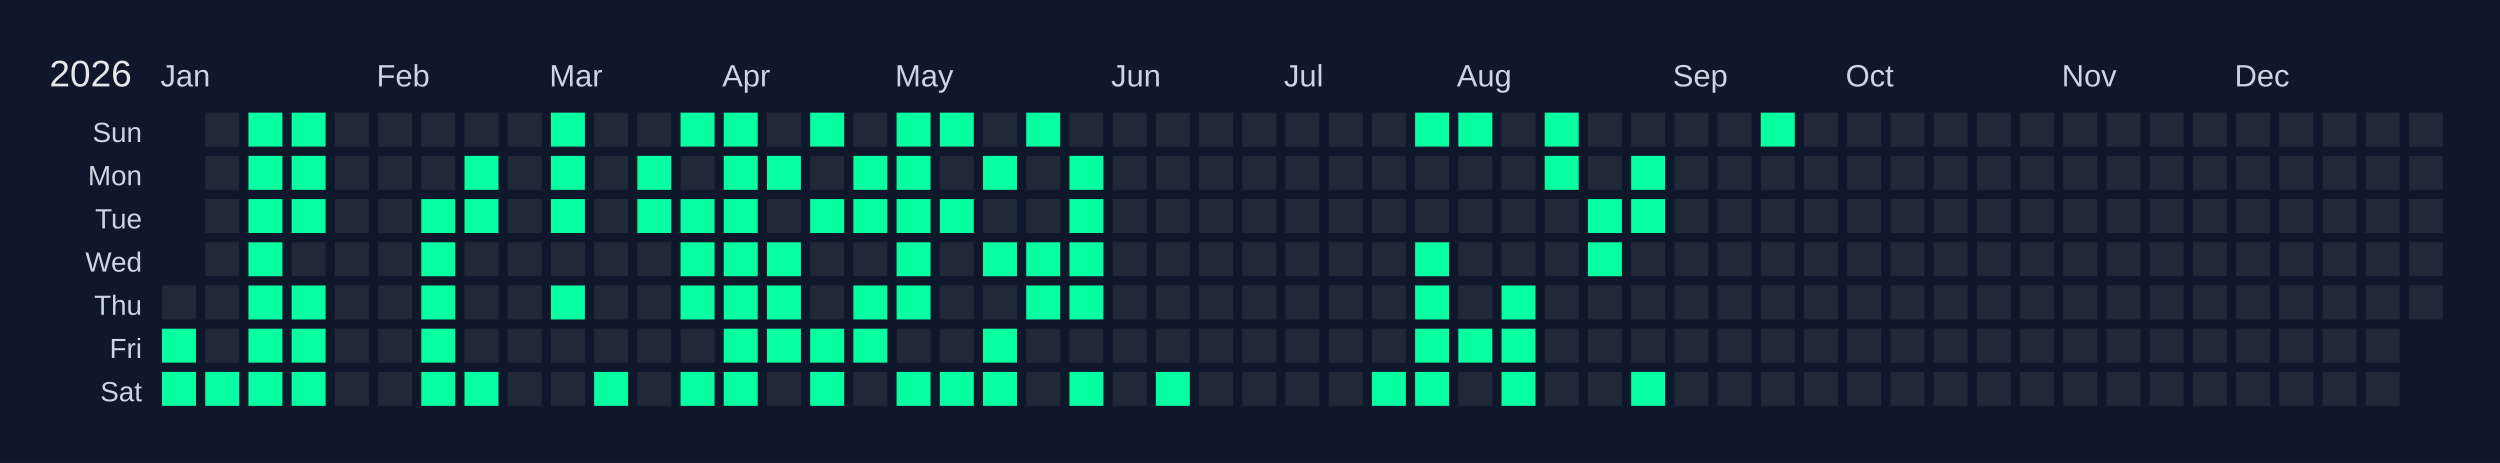
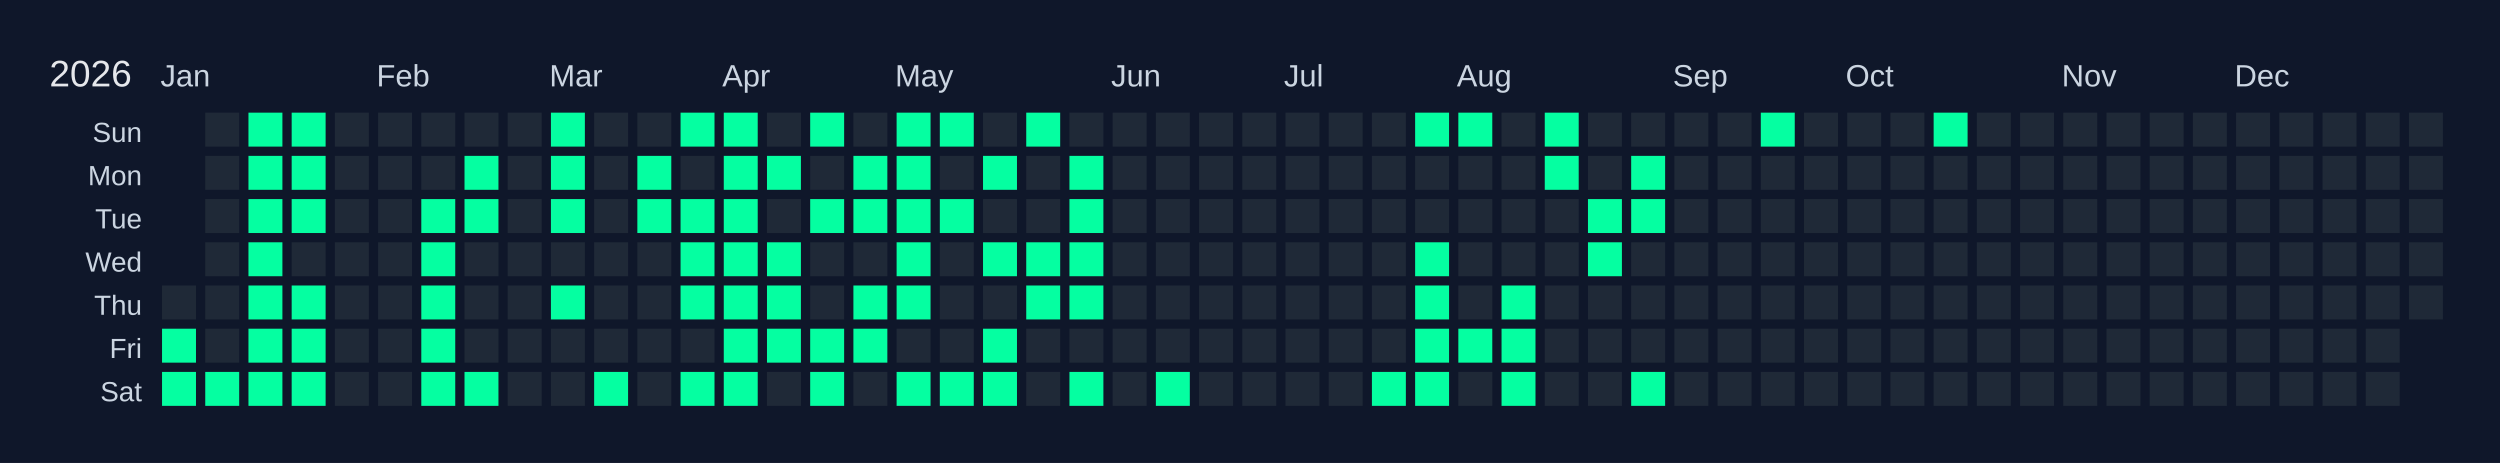
<svg xmlns="http://www.w3.org/2000/svg" width="810" height="150" viewBox="0 0 810 150">
  <rect width="810" height="150" fill="#0f172a" />
  <text x="16" y="28" font-size="12" fill="#e5e7eb" font-family="Arial, sans-serif">2026</text>
  <text x="52" y="28" font-size="10" fill="#cbd5e1" font-family="Arial, sans-serif">Jan</text>
  <text x="122" y="28" font-size="10" fill="#cbd5e1" font-family="Arial, sans-serif">Feb</text>
  <text x="178" y="28" font-size="10" fill="#cbd5e1" font-family="Arial, sans-serif">Mar</text>
  <text x="234" y="28" font-size="10" fill="#cbd5e1" font-family="Arial, sans-serif">Apr</text>
  <text x="290" y="28" font-size="10" fill="#cbd5e1" font-family="Arial, sans-serif">May</text>
  <text x="360" y="28" font-size="10" fill="#cbd5e1" font-family="Arial, sans-serif">Jun</text>
  <text x="416" y="28" font-size="10" fill="#cbd5e1" font-family="Arial, sans-serif">Jul</text>
  <text x="472" y="28" font-size="10" fill="#cbd5e1" font-family="Arial, sans-serif">Aug</text>
  <text x="542" y="28" font-size="10" fill="#cbd5e1" font-family="Arial, sans-serif">Sep</text>
  <text x="598" y="28" font-size="10" fill="#cbd5e1" font-family="Arial, sans-serif">Oct</text>
  <text x="668" y="28" font-size="10" fill="#cbd5e1" font-family="Arial, sans-serif">Nov</text>
  <text x="724" y="28" font-size="10" fill="#cbd5e1" font-family="Arial, sans-serif">Dec</text>
  <text x="46" y="46" font-size="9" fill="#cbd5e1" font-family="Arial, sans-serif" text-anchor="end">Sun</text>
  <text x="46" y="60" font-size="9" fill="#cbd5e1" font-family="Arial, sans-serif" text-anchor="end">Mon</text>
  <text x="46" y="74" font-size="9" fill="#cbd5e1" font-family="Arial, sans-serif" text-anchor="end">Tue</text>
  <text x="46" y="88" font-size="9" fill="#cbd5e1" font-family="Arial, sans-serif" text-anchor="end">Wed</text>
  <text x="46" y="102" font-size="9" fill="#cbd5e1" font-family="Arial, sans-serif" text-anchor="end">Thu</text>
  <text x="46" y="116" font-size="9" fill="#cbd5e1" font-family="Arial, sans-serif" text-anchor="end">Fri</text>
  <text x="46" y="130" font-size="9" fill="#cbd5e1" font-family="Arial, sans-serif" text-anchor="end">Sat</text>
  <g transform="translate(52,36)">
    <rect x="0" y="0" width="12" height="12" fill="#0f172a" stroke="#0f172a" stroke-width="1" />
    <rect x="0" y="14" width="12" height="12" fill="#0f172a" stroke="#0f172a" stroke-width="1" />
    <rect x="0" y="28" width="12" height="12" fill="#0f172a" stroke="#0f172a" stroke-width="1" />
    <rect x="0" y="42" width="12" height="12" fill="#0f172a" stroke="#0f172a" stroke-width="1" />
    <rect x="0" y="56" width="12" height="12" fill="#1f2937" stroke="#0f172a" stroke-width="1" data-date="2026-01-01" />
    <rect x="0" y="70" width="12" height="12" fill="#05ffa1" stroke="#0f172a" stroke-width="1" data-date="2026-01-02" />
    <rect x="0" y="84" width="12" height="12" fill="#05ffa1" stroke="#0f172a" stroke-width="1" data-date="2026-01-03" />
    <rect x="14" y="0" width="12" height="12" fill="#1f2937" stroke="#0f172a" stroke-width="1" data-date="2026-01-04" />
    <rect x="14" y="14" width="12" height="12" fill="#1f2937" stroke="#0f172a" stroke-width="1" data-date="2026-01-05" />
    <rect x="14" y="28" width="12" height="12" fill="#1f2937" stroke="#0f172a" stroke-width="1" data-date="2026-01-06" />
    <rect x="14" y="42" width="12" height="12" fill="#1f2937" stroke="#0f172a" stroke-width="1" data-date="2026-01-07" />
    <rect x="14" y="56" width="12" height="12" fill="#1f2937" stroke="#0f172a" stroke-width="1" data-date="2026-01-08" />
    <rect x="14" y="70" width="12" height="12" fill="#1f2937" stroke="#0f172a" stroke-width="1" data-date="2026-01-09" />
    <rect x="14" y="84" width="12" height="12" fill="#05ffa1" stroke="#0f172a" stroke-width="1" data-date="2026-01-10" />
    <rect x="28" y="0" width="12" height="12" fill="#05ffa1" stroke="#0f172a" stroke-width="1" data-date="2026-01-11" />
    <rect x="28" y="14" width="12" height="12" fill="#05ffa1" stroke="#0f172a" stroke-width="1" data-date="2026-01-12" />
    <rect x="28" y="28" width="12" height="12" fill="#05ffa1" stroke="#0f172a" stroke-width="1" data-date="2026-01-13" />
    <rect x="28" y="42" width="12" height="12" fill="#05ffa1" stroke="#0f172a" stroke-width="1" data-date="2026-01-14" />
    <rect x="28" y="56" width="12" height="12" fill="#05ffa1" stroke="#0f172a" stroke-width="1" data-date="2026-01-15" />
    <rect x="28" y="70" width="12" height="12" fill="#05ffa1" stroke="#0f172a" stroke-width="1" data-date="2026-01-16" />
    <rect x="28" y="84" width="12" height="12" fill="#05ffa1" stroke="#0f172a" stroke-width="1" data-date="2026-01-17" />
    <rect x="42" y="0" width="12" height="12" fill="#05ffa1" stroke="#0f172a" stroke-width="1" data-date="2026-01-18" />
    <rect x="42" y="14" width="12" height="12" fill="#05ffa1" stroke="#0f172a" stroke-width="1" data-date="2026-01-19" />
    <rect x="42" y="28" width="12" height="12" fill="#05ffa1" stroke="#0f172a" stroke-width="1" data-date="2026-01-20" />
    <rect x="42" y="42" width="12" height="12" fill="#1f2937" stroke="#0f172a" stroke-width="1" data-date="2026-01-21" />
    <rect x="42" y="56" width="12" height="12" fill="#05ffa1" stroke="#0f172a" stroke-width="1" data-date="2026-01-22" />
    <rect x="42" y="70" width="12" height="12" fill="#05ffa1" stroke="#0f172a" stroke-width="1" data-date="2026-01-23" />
    <rect x="42" y="84" width="12" height="12" fill="#05ffa1" stroke="#0f172a" stroke-width="1" data-date="2026-01-24" />
    <rect x="56" y="0" width="12" height="12" fill="#1f2937" stroke="#0f172a" stroke-width="1" data-date="2026-01-25" />
    <rect x="56" y="14" width="12" height="12" fill="#1f2937" stroke="#0f172a" stroke-width="1" data-date="2026-01-26" />
    <rect x="56" y="28" width="12" height="12" fill="#1f2937" stroke="#0f172a" stroke-width="1" data-date="2026-01-27" />
    <rect x="56" y="42" width="12" height="12" fill="#1f2937" stroke="#0f172a" stroke-width="1" data-date="2026-01-28" />
    <rect x="56" y="56" width="12" height="12" fill="#1f2937" stroke="#0f172a" stroke-width="1" data-date="2026-01-29" />
    <rect x="56" y="70" width="12" height="12" fill="#1f2937" stroke="#0f172a" stroke-width="1" data-date="2026-01-30" />
    <rect x="56" y="84" width="12" height="12" fill="#1f2937" stroke="#0f172a" stroke-width="1" data-date="2026-01-31" />
    <rect x="70" y="0" width="12" height="12" fill="#1f2937" stroke="#0f172a" stroke-width="1" data-date="2026-02-01" />
    <rect x="70" y="14" width="12" height="12" fill="#1f2937" stroke="#0f172a" stroke-width="1" data-date="2026-02-02" />
    <rect x="70" y="28" width="12" height="12" fill="#1f2937" stroke="#0f172a" stroke-width="1" data-date="2026-02-03" />
    <rect x="70" y="42" width="12" height="12" fill="#1f2937" stroke="#0f172a" stroke-width="1" data-date="2026-02-04" />
    <rect x="70" y="56" width="12" height="12" fill="#1f2937" stroke="#0f172a" stroke-width="1" data-date="2026-02-05" />
    <rect x="70" y="70" width="12" height="12" fill="#1f2937" stroke="#0f172a" stroke-width="1" data-date="2026-02-06" />
    <rect x="70" y="84" width="12" height="12" fill="#1f2937" stroke="#0f172a" stroke-width="1" data-date="2026-02-07" />
    <rect x="84" y="0" width="12" height="12" fill="#1f2937" stroke="#0f172a" stroke-width="1" data-date="2026-02-08" />
    <rect x="84" y="14" width="12" height="12" fill="#1f2937" stroke="#0f172a" stroke-width="1" data-date="2026-02-09" />
    <rect x="84" y="28" width="12" height="12" fill="#05ffa1" stroke="#0f172a" stroke-width="1" data-date="2026-02-10" />
    <rect x="84" y="42" width="12" height="12" fill="#05ffa1" stroke="#0f172a" stroke-width="1" data-date="2026-02-11" />
    <rect x="84" y="56" width="12" height="12" fill="#05ffa1" stroke="#0f172a" stroke-width="1" data-date="2026-02-12" />
    <rect x="84" y="70" width="12" height="12" fill="#05ffa1" stroke="#0f172a" stroke-width="1" data-date="2026-02-13" />
    <rect x="84" y="84" width="12" height="12" fill="#05ffa1" stroke="#0f172a" stroke-width="1" data-date="2026-02-14" />
    <rect x="98" y="0" width="12" height="12" fill="#1f2937" stroke="#0f172a" stroke-width="1" data-date="2026-02-15" />
    <rect x="98" y="14" width="12" height="12" fill="#05ffa1" stroke="#0f172a" stroke-width="1" data-date="2026-02-16" />
    <rect x="98" y="28" width="12" height="12" fill="#05ffa1" stroke="#0f172a" stroke-width="1" data-date="2026-02-17" />
    <rect x="98" y="42" width="12" height="12" fill="#1f2937" stroke="#0f172a" stroke-width="1" data-date="2026-02-18" />
    <rect x="98" y="56" width="12" height="12" fill="#1f2937" stroke="#0f172a" stroke-width="1" data-date="2026-02-19" />
    <rect x="98" y="70" width="12" height="12" fill="#1f2937" stroke="#0f172a" stroke-width="1" data-date="2026-02-20" />
    <rect x="98" y="84" width="12" height="12" fill="#05ffa1" stroke="#0f172a" stroke-width="1" data-date="2026-02-21" />
    <rect x="112" y="0" width="12" height="12" fill="#1f2937" stroke="#0f172a" stroke-width="1" data-date="2026-02-22" />
    <rect x="112" y="14" width="12" height="12" fill="#1f2937" stroke="#0f172a" stroke-width="1" data-date="2026-02-23" />
    <rect x="112" y="28" width="12" height="12" fill="#1f2937" stroke="#0f172a" stroke-width="1" data-date="2026-02-24" />
    <rect x="112" y="42" width="12" height="12" fill="#1f2937" stroke="#0f172a" stroke-width="1" data-date="2026-02-25" />
    <rect x="112" y="56" width="12" height="12" fill="#1f2937" stroke="#0f172a" stroke-width="1" data-date="2026-02-26" />
    <rect x="112" y="70" width="12" height="12" fill="#1f2937" stroke="#0f172a" stroke-width="1" data-date="2026-02-27" />
    <rect x="112" y="84" width="12" height="12" fill="#1f2937" stroke="#0f172a" stroke-width="1" data-date="2026-02-28" />
    <rect x="126" y="0" width="12" height="12" fill="#05ffa1" stroke="#0f172a" stroke-width="1" data-date="2026-03-01" />
    <rect x="126" y="14" width="12" height="12" fill="#05ffa1" stroke="#0f172a" stroke-width="1" data-date="2026-03-02" />
    <rect x="126" y="28" width="12" height="12" fill="#05ffa1" stroke="#0f172a" stroke-width="1" data-date="2026-03-03" />
    <rect x="126" y="42" width="12" height="12" fill="#1f2937" stroke="#0f172a" stroke-width="1" data-date="2026-03-04" />
    <rect x="126" y="56" width="12" height="12" fill="#05ffa1" stroke="#0f172a" stroke-width="1" data-date="2026-03-05" />
    <rect x="126" y="70" width="12" height="12" fill="#1f2937" stroke="#0f172a" stroke-width="1" data-date="2026-03-06" />
    <rect x="126" y="84" width="12" height="12" fill="#1f2937" stroke="#0f172a" stroke-width="1" data-date="2026-03-07" />
    <rect x="140" y="0" width="12" height="12" fill="#1f2937" stroke="#0f172a" stroke-width="1" data-date="2026-03-08" />
    <rect x="140" y="14" width="12" height="12" fill="#1f2937" stroke="#0f172a" stroke-width="1" data-date="2026-03-09" />
    <rect x="140" y="28" width="12" height="12" fill="#1f2937" stroke="#0f172a" stroke-width="1" data-date="2026-03-10" />
    <rect x="140" y="42" width="12" height="12" fill="#1f2937" stroke="#0f172a" stroke-width="1" data-date="2026-03-11" />
    <rect x="140" y="56" width="12" height="12" fill="#1f2937" stroke="#0f172a" stroke-width="1" data-date="2026-03-12" />
    <rect x="140" y="70" width="12" height="12" fill="#1f2937" stroke="#0f172a" stroke-width="1" data-date="2026-03-13" />
    <rect x="140" y="84" width="12" height="12" fill="#05ffa1" stroke="#0f172a" stroke-width="1" data-date="2026-03-14" />
    <rect x="154" y="0" width="12" height="12" fill="#1f2937" stroke="#0f172a" stroke-width="1" data-date="2026-03-15" />
    <rect x="154" y="14" width="12" height="12" fill="#05ffa1" stroke="#0f172a" stroke-width="1" data-date="2026-03-16" />
    <rect x="154" y="28" width="12" height="12" fill="#05ffa1" stroke="#0f172a" stroke-width="1" data-date="2026-03-17" />
    <rect x="154" y="42" width="12" height="12" fill="#1f2937" stroke="#0f172a" stroke-width="1" data-date="2026-03-18" />
    <rect x="154" y="56" width="12" height="12" fill="#1f2937" stroke="#0f172a" stroke-width="1" data-date="2026-03-19" />
    <rect x="154" y="70" width="12" height="12" fill="#1f2937" stroke="#0f172a" stroke-width="1" data-date="2026-03-20" />
    <rect x="154" y="84" width="12" height="12" fill="#1f2937" stroke="#0f172a" stroke-width="1" data-date="2026-03-21" />
    <rect x="168" y="0" width="12" height="12" fill="#05ffa1" stroke="#0f172a" stroke-width="1" data-date="2026-03-22" />
    <rect x="168" y="14" width="12" height="12" fill="#1f2937" stroke="#0f172a" stroke-width="1" data-date="2026-03-23" />
    <rect x="168" y="28" width="12" height="12" fill="#05ffa1" stroke="#0f172a" stroke-width="1" data-date="2026-03-24" />
    <rect x="168" y="42" width="12" height="12" fill="#05ffa1" stroke="#0f172a" stroke-width="1" data-date="2026-03-25" />
    <rect x="168" y="56" width="12" height="12" fill="#05ffa1" stroke="#0f172a" stroke-width="1" data-date="2026-03-26" />
    <rect x="168" y="70" width="12" height="12" fill="#1f2937" stroke="#0f172a" stroke-width="1" data-date="2026-03-27" />
    <rect x="168" y="84" width="12" height="12" fill="#05ffa1" stroke="#0f172a" stroke-width="1" data-date="2026-03-28" />
    <rect x="182" y="0" width="12" height="12" fill="#05ffa1" stroke="#0f172a" stroke-width="1" data-date="2026-03-29" />
    <rect x="182" y="14" width="12" height="12" fill="#05ffa1" stroke="#0f172a" stroke-width="1" data-date="2026-03-30" />
    <rect x="182" y="28" width="12" height="12" fill="#05ffa1" stroke="#0f172a" stroke-width="1" data-date="2026-03-31" />
    <rect x="182" y="42" width="12" height="12" fill="#05ffa1" stroke="#0f172a" stroke-width="1" data-date="2026-04-01" />
    <rect x="182" y="56" width="12" height="12" fill="#05ffa1" stroke="#0f172a" stroke-width="1" data-date="2026-04-02" />
    <rect x="182" y="70" width="12" height="12" fill="#05ffa1" stroke="#0f172a" stroke-width="1" data-date="2026-04-03" />
    <rect x="182" y="84" width="12" height="12" fill="#05ffa1" stroke="#0f172a" stroke-width="1" data-date="2026-04-04" />
    <rect x="196" y="0" width="12" height="12" fill="#1f2937" stroke="#0f172a" stroke-width="1" data-date="2026-04-05" />
    <rect x="196" y="14" width="12" height="12" fill="#05ffa1" stroke="#0f172a" stroke-width="1" data-date="2026-04-06" />
    <rect x="196" y="28" width="12" height="12" fill="#1f2937" stroke="#0f172a" stroke-width="1" data-date="2026-04-07" />
    <rect x="196" y="42" width="12" height="12" fill="#05ffa1" stroke="#0f172a" stroke-width="1" data-date="2026-04-08" />
    <rect x="196" y="56" width="12" height="12" fill="#05ffa1" stroke="#0f172a" stroke-width="1" data-date="2026-04-09" />
    <rect x="196" y="70" width="12" height="12" fill="#05ffa1" stroke="#0f172a" stroke-width="1" data-date="2026-04-10" />
    <rect x="196" y="84" width="12" height="12" fill="#1f2937" stroke="#0f172a" stroke-width="1" data-date="2026-04-11" />
    <rect x="210" y="0" width="12" height="12" fill="#05ffa1" stroke="#0f172a" stroke-width="1" data-date="2026-04-12" />
    <rect x="210" y="14" width="12" height="12" fill="#1f2937" stroke="#0f172a" stroke-width="1" data-date="2026-04-13" />
    <rect x="210" y="28" width="12" height="12" fill="#05ffa1" stroke="#0f172a" stroke-width="1" data-date="2026-04-14" />
    <rect x="210" y="42" width="12" height="12" fill="#1f2937" stroke="#0f172a" stroke-width="1" data-date="2026-04-15" />
    <rect x="210" y="56" width="12" height="12" fill="#1f2937" stroke="#0f172a" stroke-width="1" data-date="2026-04-16" />
    <rect x="210" y="70" width="12" height="12" fill="#05ffa1" stroke="#0f172a" stroke-width="1" data-date="2026-04-17" />
    <rect x="210" y="84" width="12" height="12" fill="#05ffa1" stroke="#0f172a" stroke-width="1" data-date="2026-04-18" />
    <rect x="224" y="0" width="12" height="12" fill="#1f2937" stroke="#0f172a" stroke-width="1" data-date="2026-04-19" />
    <rect x="224" y="14" width="12" height="12" fill="#05ffa1" stroke="#0f172a" stroke-width="1" data-date="2026-04-20" />
    <rect x="224" y="28" width="12" height="12" fill="#05ffa1" stroke="#0f172a" stroke-width="1" data-date="2026-04-21" />
    <rect x="224" y="42" width="12" height="12" fill="#1f2937" stroke="#0f172a" stroke-width="1" data-date="2026-04-22" />
    <rect x="224" y="56" width="12" height="12" fill="#05ffa1" stroke="#0f172a" stroke-width="1" data-date="2026-04-23" />
    <rect x="224" y="70" width="12" height="12" fill="#05ffa1" stroke="#0f172a" stroke-width="1" data-date="2026-04-24" />
    <rect x="224" y="84" width="12" height="12" fill="#1f2937" stroke="#0f172a" stroke-width="1" data-date="2026-04-25" />
    <rect x="238" y="0" width="12" height="12" fill="#05ffa1" stroke="#0f172a" stroke-width="1" data-date="2026-04-26" />
    <rect x="238" y="14" width="12" height="12" fill="#05ffa1" stroke="#0f172a" stroke-width="1" data-date="2026-04-27" />
    <rect x="238" y="28" width="12" height="12" fill="#05ffa1" stroke="#0f172a" stroke-width="1" data-date="2026-04-28" />
    <rect x="238" y="42" width="12" height="12" fill="#05ffa1" stroke="#0f172a" stroke-width="1" data-date="2026-04-29" />
    <rect x="238" y="56" width="12" height="12" fill="#05ffa1" stroke="#0f172a" stroke-width="1" data-date="2026-04-30" />
    <rect x="238" y="70" width="12" height="12" fill="#1f2937" stroke="#0f172a" stroke-width="1" data-date="2026-05-01" />
    <rect x="238" y="84" width="12" height="12" fill="#05ffa1" stroke="#0f172a" stroke-width="1" data-date="2026-05-02" />
    <rect x="252" y="0" width="12" height="12" fill="#05ffa1" stroke="#0f172a" stroke-width="1" data-date="2026-05-03" />
    <rect x="252" y="14" width="12" height="12" fill="#1f2937" stroke="#0f172a" stroke-width="1" data-date="2026-05-04" />
    <rect x="252" y="28" width="12" height="12" fill="#05ffa1" stroke="#0f172a" stroke-width="1" data-date="2026-05-05" />
    <rect x="252" y="42" width="12" height="12" fill="#1f2937" stroke="#0f172a" stroke-width="1" data-date="2026-05-06" />
    <rect x="252" y="56" width="12" height="12" fill="#1f2937" stroke="#0f172a" stroke-width="1" data-date="2026-05-07" />
    <rect x="252" y="70" width="12" height="12" fill="#1f2937" stroke="#0f172a" stroke-width="1" data-date="2026-05-08" />
    <rect x="252" y="84" width="12" height="12" fill="#05ffa1" stroke="#0f172a" stroke-width="1" data-date="2026-05-09" />
    <rect x="266" y="0" width="12" height="12" fill="#1f2937" stroke="#0f172a" stroke-width="1" data-date="2026-05-10" />
    <rect x="266" y="14" width="12" height="12" fill="#05ffa1" stroke="#0f172a" stroke-width="1" data-date="2026-05-11" />
    <rect x="266" y="28" width="12" height="12" fill="#1f2937" stroke="#0f172a" stroke-width="1" data-date="2026-05-12" />
    <rect x="266" y="42" width="12" height="12" fill="#05ffa1" stroke="#0f172a" stroke-width="1" data-date="2026-05-13" />
    <rect x="266" y="56" width="12" height="12" fill="#1f2937" stroke="#0f172a" stroke-width="1" data-date="2026-05-14" />
    <rect x="266" y="70" width="12" height="12" fill="#05ffa1" stroke="#0f172a" stroke-width="1" data-date="2026-05-15" />
    <rect x="266" y="84" width="12" height="12" fill="#05ffa1" stroke="#0f172a" stroke-width="1" data-date="2026-05-16" />
    <rect x="280" y="0" width="12" height="12" fill="#05ffa1" stroke="#0f172a" stroke-width="1" data-date="2026-05-17" />
    <rect x="280" y="14" width="12" height="12" fill="#1f2937" stroke="#0f172a" stroke-width="1" data-date="2026-05-18" />
    <rect x="280" y="28" width="12" height="12" fill="#1f2937" stroke="#0f172a" stroke-width="1" data-date="2026-05-19" />
    <rect x="280" y="42" width="12" height="12" fill="#05ffa1" stroke="#0f172a" stroke-width="1" data-date="2026-05-20" />
    <rect x="280" y="56" width="12" height="12" fill="#05ffa1" stroke="#0f172a" stroke-width="1" data-date="2026-05-21" />
    <rect x="280" y="70" width="12" height="12" fill="#1f2937" stroke="#0f172a" stroke-width="1" data-date="2026-05-22" />
    <rect x="280" y="84" width="12" height="12" fill="#1f2937" stroke="#0f172a" stroke-width="1" data-date="2026-05-23" />
    <rect x="294" y="0" width="12" height="12" fill="#1f2937" stroke="#0f172a" stroke-width="1" data-date="2026-05-24" />
    <rect x="294" y="14" width="12" height="12" fill="#05ffa1" stroke="#0f172a" stroke-width="1" data-date="2026-05-25" />
    <rect x="294" y="28" width="12" height="12" fill="#05ffa1" stroke="#0f172a" stroke-width="1" data-date="2026-05-26" />
    <rect x="294" y="42" width="12" height="12" fill="#05ffa1" stroke="#0f172a" stroke-width="1" data-date="2026-05-27" />
    <rect x="294" y="56" width="12" height="12" fill="#05ffa1" stroke="#0f172a" stroke-width="1" data-date="2026-05-28" />
    <rect x="294" y="70" width="12" height="12" fill="#1f2937" stroke="#0f172a" stroke-width="1" data-date="2026-05-29" />
    <rect x="294" y="84" width="12" height="12" fill="#05ffa1" stroke="#0f172a" stroke-width="1" data-date="2026-05-30" />
    <rect x="308" y="0" width="12" height="12" fill="#1f2937" stroke="#0f172a" stroke-width="1" data-date="2026-05-31" />
    <rect x="308" y="14" width="12" height="12" fill="#1f2937" stroke="#0f172a" stroke-width="1" data-date="2026-06-01" />
    <rect x="308" y="28" width="12" height="12" fill="#1f2937" stroke="#0f172a" stroke-width="1" data-date="2026-06-02" />
    <rect x="308" y="42" width="12" height="12" fill="#1f2937" stroke="#0f172a" stroke-width="1" data-date="2026-06-03" />
    <rect x="308" y="56" width="12" height="12" fill="#1f2937" stroke="#0f172a" stroke-width="1" data-date="2026-06-04" />
    <rect x="308" y="70" width="12" height="12" fill="#1f2937" stroke="#0f172a" stroke-width="1" data-date="2026-06-05" />
    <rect x="308" y="84" width="12" height="12" fill="#1f2937" stroke="#0f172a" stroke-width="1" data-date="2026-06-06" />
    <rect x="322" y="0" width="12" height="12" fill="#1f2937" stroke="#0f172a" stroke-width="1" data-date="2026-06-07" />
    <rect x="322" y="14" width="12" height="12" fill="#1f2937" stroke="#0f172a" stroke-width="1" data-date="2026-06-08" />
    <rect x="322" y="28" width="12" height="12" fill="#1f2937" stroke="#0f172a" stroke-width="1" data-date="2026-06-09" />
    <rect x="322" y="42" width="12" height="12" fill="#1f2937" stroke="#0f172a" stroke-width="1" data-date="2026-06-10" />
    <rect x="322" y="56" width="12" height="12" fill="#1f2937" stroke="#0f172a" stroke-width="1" data-date="2026-06-11" />
    <rect x="322" y="70" width="12" height="12" fill="#1f2937" stroke="#0f172a" stroke-width="1" data-date="2026-06-12" />
    <rect x="322" y="84" width="12" height="12" fill="#05ffa1" stroke="#0f172a" stroke-width="1" data-date="2026-06-13" />
    <rect x="336" y="0" width="12" height="12" fill="#1f2937" stroke="#0f172a" stroke-width="1" data-date="2026-06-14" />
    <rect x="336" y="14" width="12" height="12" fill="#1f2937" stroke="#0f172a" stroke-width="1" data-date="2026-06-15" />
    <rect x="336" y="28" width="12" height="12" fill="#1f2937" stroke="#0f172a" stroke-width="1" data-date="2026-06-16" />
    <rect x="336" y="42" width="12" height="12" fill="#1f2937" stroke="#0f172a" stroke-width="1" data-date="2026-06-17" />
    <rect x="336" y="56" width="12" height="12" fill="#1f2937" stroke="#0f172a" stroke-width="1" data-date="2026-06-18" />
    <rect x="336" y="70" width="12" height="12" fill="#1f2937" stroke="#0f172a" stroke-width="1" data-date="2026-06-19" />
    <rect x="336" y="84" width="12" height="12" fill="#1f2937" stroke="#0f172a" stroke-width="1" data-date="2026-06-20" />
    <rect x="350" y="0" width="12" height="12" fill="#1f2937" stroke="#0f172a" stroke-width="1" data-date="2026-06-21" />
    <rect x="350" y="14" width="12" height="12" fill="#1f2937" stroke="#0f172a" stroke-width="1" data-date="2026-06-22" />
    <rect x="350" y="28" width="12" height="12" fill="#1f2937" stroke="#0f172a" stroke-width="1" data-date="2026-06-23" />
    <rect x="350" y="42" width="12" height="12" fill="#1f2937" stroke="#0f172a" stroke-width="1" data-date="2026-06-24" />
    <rect x="350" y="56" width="12" height="12" fill="#1f2937" stroke="#0f172a" stroke-width="1" data-date="2026-06-25" />
    <rect x="350" y="70" width="12" height="12" fill="#1f2937" stroke="#0f172a" stroke-width="1" data-date="2026-06-26" />
    <rect x="350" y="84" width="12" height="12" fill="#1f2937" stroke="#0f172a" stroke-width="1" data-date="2026-06-27" />
    <rect x="364" y="0" width="12" height="12" fill="#1f2937" stroke="#0f172a" stroke-width="1" data-date="2026-06-28" />
    <rect x="364" y="14" width="12" height="12" fill="#1f2937" stroke="#0f172a" stroke-width="1" data-date="2026-06-29" />
    <rect x="364" y="28" width="12" height="12" fill="#1f2937" stroke="#0f172a" stroke-width="1" data-date="2026-06-30" />
    <rect x="364" y="42" width="12" height="12" fill="#1f2937" stroke="#0f172a" stroke-width="1" data-date="2026-07-01" />
    <rect x="364" y="56" width="12" height="12" fill="#1f2937" stroke="#0f172a" stroke-width="1" data-date="2026-07-02" />
    <rect x="364" y="70" width="12" height="12" fill="#1f2937" stroke="#0f172a" stroke-width="1" data-date="2026-07-03" />
    <rect x="364" y="84" width="12" height="12" fill="#1f2937" stroke="#0f172a" stroke-width="1" data-date="2026-07-04" />
    <rect x="378" y="0" width="12" height="12" fill="#1f2937" stroke="#0f172a" stroke-width="1" data-date="2026-07-05" />
    <rect x="378" y="14" width="12" height="12" fill="#1f2937" stroke="#0f172a" stroke-width="1" data-date="2026-07-06" />
    <rect x="378" y="28" width="12" height="12" fill="#1f2937" stroke="#0f172a" stroke-width="1" data-date="2026-07-07" />
    <rect x="378" y="42" width="12" height="12" fill="#1f2937" stroke="#0f172a" stroke-width="1" data-date="2026-07-08" />
    <rect x="378" y="56" width="12" height="12" fill="#1f2937" stroke="#0f172a" stroke-width="1" data-date="2026-07-09" />
    <rect x="378" y="70" width="12" height="12" fill="#1f2937" stroke="#0f172a" stroke-width="1" data-date="2026-07-10" />
    <rect x="378" y="84" width="12" height="12" fill="#1f2937" stroke="#0f172a" stroke-width="1" data-date="2026-07-11" />
    <rect x="392" y="0" width="12" height="12" fill="#1f2937" stroke="#0f172a" stroke-width="1" data-date="2026-07-12" />
    <rect x="392" y="14" width="12" height="12" fill="#1f2937" stroke="#0f172a" stroke-width="1" data-date="2026-07-13" />
    <rect x="392" y="28" width="12" height="12" fill="#1f2937" stroke="#0f172a" stroke-width="1" data-date="2026-07-14" />
    <rect x="392" y="42" width="12" height="12" fill="#1f2937" stroke="#0f172a" stroke-width="1" data-date="2026-07-15" />
    <rect x="392" y="56" width="12" height="12" fill="#1f2937" stroke="#0f172a" stroke-width="1" data-date="2026-07-16" />
    <rect x="392" y="70" width="12" height="12" fill="#1f2937" stroke="#0f172a" stroke-width="1" data-date="2026-07-17" />
    <rect x="392" y="84" width="12" height="12" fill="#05ffa1" stroke="#0f172a" stroke-width="1" data-date="2026-07-18" />
    <rect x="406" y="0" width="12" height="12" fill="#05ffa1" stroke="#0f172a" stroke-width="1" data-date="2026-07-19" />
    <rect x="406" y="14" width="12" height="12" fill="#1f2937" stroke="#0f172a" stroke-width="1" data-date="2026-07-20" />
    <rect x="406" y="28" width="12" height="12" fill="#1f2937" stroke="#0f172a" stroke-width="1" data-date="2026-07-21" />
    <rect x="406" y="42" width="12" height="12" fill="#05ffa1" stroke="#0f172a" stroke-width="1" data-date="2026-07-22" />
    <rect x="406" y="56" width="12" height="12" fill="#05ffa1" stroke="#0f172a" stroke-width="1" data-date="2026-07-23" />
    <rect x="406" y="70" width="12" height="12" fill="#05ffa1" stroke="#0f172a" stroke-width="1" data-date="2026-07-24" />
    <rect x="406" y="84" width="12" height="12" fill="#05ffa1" stroke="#0f172a" stroke-width="1" data-date="2026-07-25" />
    <rect x="420" y="0" width="12" height="12" fill="#05ffa1" stroke="#0f172a" stroke-width="1" data-date="2026-07-26" />
    <rect x="420" y="14" width="12" height="12" fill="#1f2937" stroke="#0f172a" stroke-width="1" data-date="2026-07-27" />
    <rect x="420" y="28" width="12" height="12" fill="#1f2937" stroke="#0f172a" stroke-width="1" data-date="2026-07-28" />
    <rect x="420" y="42" width="12" height="12" fill="#1f2937" stroke="#0f172a" stroke-width="1" data-date="2026-07-29" />
    <rect x="420" y="56" width="12" height="12" fill="#1f2937" stroke="#0f172a" stroke-width="1" data-date="2026-07-30" />
    <rect x="420" y="70" width="12" height="12" fill="#05ffa1" stroke="#0f172a" stroke-width="1" data-date="2026-07-31" />
    <rect x="420" y="84" width="12" height="12" fill="#1f2937" stroke="#0f172a" stroke-width="1" data-date="2026-08-01" />
    <rect x="434" y="0" width="12" height="12" fill="#1f2937" stroke="#0f172a" stroke-width="1" data-date="2026-08-02" />
    <rect x="434" y="14" width="12" height="12" fill="#1f2937" stroke="#0f172a" stroke-width="1" data-date="2026-08-03" />
    <rect x="434" y="28" width="12" height="12" fill="#1f2937" stroke="#0f172a" stroke-width="1" data-date="2026-08-04" />
    <rect x="434" y="42" width="12" height="12" fill="#1f2937" stroke="#0f172a" stroke-width="1" data-date="2026-08-05" />
    <rect x="434" y="56" width="12" height="12" fill="#05ffa1" stroke="#0f172a" stroke-width="1" data-date="2026-08-06" />
    <rect x="434" y="70" width="12" height="12" fill="#05ffa1" stroke="#0f172a" stroke-width="1" data-date="2026-08-07" />
    <rect x="434" y="84" width="12" height="12" fill="#05ffa1" stroke="#0f172a" stroke-width="1" data-date="2026-08-08" />
    <rect x="448" y="0" width="12" height="12" fill="#05ffa1" stroke="#0f172a" stroke-width="1" data-date="2026-08-09" />
    <rect x="448" y="14" width="12" height="12" fill="#05ffa1" stroke="#0f172a" stroke-width="1" data-date="2026-08-10" />
    <rect x="448" y="28" width="12" height="12" fill="#1f2937" stroke="#0f172a" stroke-width="1" data-date="2026-08-11" />
    <rect x="448" y="42" width="12" height="12" fill="#1f2937" stroke="#0f172a" stroke-width="1" data-date="2026-08-12" />
    <rect x="448" y="56" width="12" height="12" fill="#1f2937" stroke="#0f172a" stroke-width="1" data-date="2026-08-13" />
    <rect x="448" y="70" width="12" height="12" fill="#1f2937" stroke="#0f172a" stroke-width="1" data-date="2026-08-14" />
    <rect x="448" y="84" width="12" height="12" fill="#1f2937" stroke="#0f172a" stroke-width="1" data-date="2026-08-15" />
    <rect x="462" y="0" width="12" height="12" fill="#1f2937" stroke="#0f172a" stroke-width="1" data-date="2026-08-16" />
    <rect x="462" y="14" width="12" height="12" fill="#1f2937" stroke="#0f172a" stroke-width="1" data-date="2026-08-17" />
    <rect x="462" y="28" width="12" height="12" fill="#05ffa1" stroke="#0f172a" stroke-width="1" data-date="2026-08-18" />
    <rect x="462" y="42" width="12" height="12" fill="#05ffa1" stroke="#0f172a" stroke-width="1" data-date="2026-08-19" />
    <rect x="462" y="56" width="12" height="12" fill="#1f2937" stroke="#0f172a" stroke-width="1" data-date="2026-08-20" />
    <rect x="462" y="70" width="12" height="12" fill="#1f2937" stroke="#0f172a" stroke-width="1" data-date="2026-08-21" />
    <rect x="462" y="84" width="12" height="12" fill="#1f2937" stroke="#0f172a" stroke-width="1" data-date="2026-08-22" />
    <rect x="476" y="0" width="12" height="12" fill="#1f2937" stroke="#0f172a" stroke-width="1" data-date="2026-08-23" />
    <rect x="476" y="14" width="12" height="12" fill="#05ffa1" stroke="#0f172a" stroke-width="1" data-date="2026-08-24" />
    <rect x="476" y="28" width="12" height="12" fill="#05ffa1" stroke="#0f172a" stroke-width="1" data-date="2026-08-25" />
    <rect x="476" y="42" width="12" height="12" fill="#1f2937" stroke="#0f172a" stroke-width="1" data-date="2026-08-26" />
    <rect x="476" y="56" width="12" height="12" fill="#1f2937" stroke="#0f172a" stroke-width="1" data-date="2026-08-27" />
    <rect x="476" y="70" width="12" height="12" fill="#1f2937" stroke="#0f172a" stroke-width="1" data-date="2026-08-28" />
    <rect x="476" y="84" width="12" height="12" fill="#05ffa1" stroke="#0f172a" stroke-width="1" data-date="2026-08-29" />
    <rect x="490" y="0" width="12" height="12" fill="#1f2937" stroke="#0f172a" stroke-width="1" data-date="2026-08-30" />
    <rect x="490" y="14" width="12" height="12" fill="#1f2937" stroke="#0f172a" stroke-width="1" data-date="2026-08-31" />
    <rect x="490" y="28" width="12" height="12" fill="#1f2937" stroke="#0f172a" stroke-width="1" data-date="2026-09-01" />
    <rect x="490" y="42" width="12" height="12" fill="#1f2937" stroke="#0f172a" stroke-width="1" data-date="2026-09-02" />
    <rect x="490" y="56" width="12" height="12" fill="#1f2937" stroke="#0f172a" stroke-width="1" data-date="2026-09-03" />
    <rect x="490" y="70" width="12" height="12" fill="#1f2937" stroke="#0f172a" stroke-width="1" data-date="2026-09-04" />
    <rect x="490" y="84" width="12" height="12" fill="#1f2937" stroke="#0f172a" stroke-width="1" data-date="2026-09-05" />
    <rect x="504" y="0" width="12" height="12" fill="#1f2937" stroke="#0f172a" stroke-width="1" data-date="2026-09-06" />
    <rect x="504" y="14" width="12" height="12" fill="#1f2937" stroke="#0f172a" stroke-width="1" data-date="2026-09-07" />
    <rect x="504" y="28" width="12" height="12" fill="#1f2937" stroke="#0f172a" stroke-width="1" data-date="2026-09-08" />
    <rect x="504" y="42" width="12" height="12" fill="#1f2937" stroke="#0f172a" stroke-width="1" data-date="2026-09-09" />
    <rect x="504" y="56" width="12" height="12" fill="#1f2937" stroke="#0f172a" stroke-width="1" data-date="2026-09-10" />
    <rect x="504" y="70" width="12" height="12" fill="#1f2937" stroke="#0f172a" stroke-width="1" data-date="2026-09-11" />
    <rect x="504" y="84" width="12" height="12" fill="#1f2937" stroke="#0f172a" stroke-width="1" data-date="2026-09-12" />
    <rect x="518" y="0" width="12" height="12" fill="#05ffa1" stroke="#0f172a" stroke-width="1" data-date="2026-09-13" />
    <rect x="518" y="14" width="12" height="12" fill="#1f2937" stroke="#0f172a" stroke-width="1" data-date="2026-09-14" />
    <rect x="518" y="28" width="12" height="12" fill="#1f2937" stroke="#0f172a" stroke-width="1" data-date="2026-09-15" />
    <rect x="518" y="42" width="12" height="12" fill="#1f2937" stroke="#0f172a" stroke-width="1" data-date="2026-09-16" />
    <rect x="518" y="56" width="12" height="12" fill="#1f2937" stroke="#0f172a" stroke-width="1" data-date="2026-09-17" />
    <rect x="518" y="70" width="12" height="12" fill="#1f2937" stroke="#0f172a" stroke-width="1" data-date="2026-09-18" />
    <rect x="518" y="84" width="12" height="12" fill="#1f2937" stroke="#0f172a" stroke-width="1" data-date="2026-09-19" />
    <rect x="532" y="0" width="12" height="12" fill="#1f2937" stroke="#0f172a" stroke-width="1" data-date="2026-09-20" />
    <rect x="532" y="14" width="12" height="12" fill="#1f2937" stroke="#0f172a" stroke-width="1" data-date="2026-09-21" />
    <rect x="532" y="28" width="12" height="12" fill="#1f2937" stroke="#0f172a" stroke-width="1" data-date="2026-09-22" />
    <rect x="532" y="42" width="12" height="12" fill="#1f2937" stroke="#0f172a" stroke-width="1" data-date="2026-09-23" />
    <rect x="532" y="56" width="12" height="12" fill="#1f2937" stroke="#0f172a" stroke-width="1" data-date="2026-09-24" />
    <rect x="532" y="70" width="12" height="12" fill="#1f2937" stroke="#0f172a" stroke-width="1" data-date="2026-09-25" />
    <rect x="532" y="84" width="12" height="12" fill="#1f2937" stroke="#0f172a" stroke-width="1" data-date="2026-09-26" />
    <rect x="546" y="0" width="12" height="12" fill="#1f2937" stroke="#0f172a" stroke-width="1" data-date="2026-09-27" />
    <rect x="546" y="14" width="12" height="12" fill="#1f2937" stroke="#0f172a" stroke-width="1" data-date="2026-09-28" />
    <rect x="546" y="28" width="12" height="12" fill="#1f2937" stroke="#0f172a" stroke-width="1" data-date="2026-09-29" />
    <rect x="546" y="42" width="12" height="12" fill="#1f2937" stroke="#0f172a" stroke-width="1" data-date="2026-09-30" />
    <rect x="546" y="56" width="12" height="12" fill="#1f2937" stroke="#0f172a" stroke-width="1" data-date="2026-10-01" />
    <rect x="546" y="70" width="12" height="12" fill="#1f2937" stroke="#0f172a" stroke-width="1" data-date="2026-10-02" />
    <rect x="546" y="84" width="12" height="12" fill="#1f2937" stroke="#0f172a" stroke-width="1" data-date="2026-10-03" />
    <rect x="560" y="0" width="12" height="12" fill="#1f2937" stroke="#0f172a" stroke-width="1" data-date="2026-10-04" />
    <rect x="560" y="14" width="12" height="12" fill="#1f2937" stroke="#0f172a" stroke-width="1" data-date="2026-10-05" />
    <rect x="560" y="28" width="12" height="12" fill="#1f2937" stroke="#0f172a" stroke-width="1" data-date="2026-10-06" />
    <rect x="560" y="42" width="12" height="12" fill="#1f2937" stroke="#0f172a" stroke-width="1" data-date="2026-10-07" />
    <rect x="560" y="56" width="12" height="12" fill="#1f2937" stroke="#0f172a" stroke-width="1" data-date="2026-10-08" />
    <rect x="560" y="70" width="12" height="12" fill="#1f2937" stroke="#0f172a" stroke-width="1" data-date="2026-10-09" />
    <rect x="560" y="84" width="12" height="12" fill="#1f2937" stroke="#0f172a" stroke-width="1" data-date="2026-10-10" />
-     <rect x="574" y="0" width="12" height="12" fill="#1f2937" stroke="#0f172a" stroke-width="1" data-date="2026-10-11" />
+     <rect x="574" y="0" width="12" height="12" fill="#05ffa1" stroke="#0f172a" stroke-width="1" data-date="2026-10-11" />
    <rect x="574" y="14" width="12" height="12" fill="#1f2937" stroke="#0f172a" stroke-width="1" data-date="2026-10-12" />
    <rect x="574" y="28" width="12" height="12" fill="#1f2937" stroke="#0f172a" stroke-width="1" data-date="2026-10-13" />
    <rect x="574" y="42" width="12" height="12" fill="#1f2937" stroke="#0f172a" stroke-width="1" data-date="2026-10-14" />
    <rect x="574" y="56" width="12" height="12" fill="#1f2937" stroke="#0f172a" stroke-width="1" data-date="2026-10-15" />
    <rect x="574" y="70" width="12" height="12" fill="#1f2937" stroke="#0f172a" stroke-width="1" data-date="2026-10-16" />
    <rect x="574" y="84" width="12" height="12" fill="#1f2937" stroke="#0f172a" stroke-width="1" data-date="2026-10-17" />
    <rect x="588" y="0" width="12" height="12" fill="#1f2937" stroke="#0f172a" stroke-width="1" data-date="2026-10-18" />
    <rect x="588" y="14" width="12" height="12" fill="#1f2937" stroke="#0f172a" stroke-width="1" data-date="2026-10-19" />
    <rect x="588" y="28" width="12" height="12" fill="#1f2937" stroke="#0f172a" stroke-width="1" data-date="2026-10-20" />
    <rect x="588" y="42" width="12" height="12" fill="#1f2937" stroke="#0f172a" stroke-width="1" data-date="2026-10-21" />
    <rect x="588" y="56" width="12" height="12" fill="#1f2937" stroke="#0f172a" stroke-width="1" data-date="2026-10-22" />
    <rect x="588" y="70" width="12" height="12" fill="#1f2937" stroke="#0f172a" stroke-width="1" data-date="2026-10-23" />
    <rect x="588" y="84" width="12" height="12" fill="#1f2937" stroke="#0f172a" stroke-width="1" data-date="2026-10-24" />
    <rect x="602" y="0" width="12" height="12" fill="#1f2937" stroke="#0f172a" stroke-width="1" data-date="2026-10-25" />
    <rect x="602" y="14" width="12" height="12" fill="#1f2937" stroke="#0f172a" stroke-width="1" data-date="2026-10-26" />
    <rect x="602" y="28" width="12" height="12" fill="#1f2937" stroke="#0f172a" stroke-width="1" data-date="2026-10-27" />
    <rect x="602" y="42" width="12" height="12" fill="#1f2937" stroke="#0f172a" stroke-width="1" data-date="2026-10-28" />
    <rect x="602" y="56" width="12" height="12" fill="#1f2937" stroke="#0f172a" stroke-width="1" data-date="2026-10-29" />
    <rect x="602" y="70" width="12" height="12" fill="#1f2937" stroke="#0f172a" stroke-width="1" data-date="2026-10-30" />
    <rect x="602" y="84" width="12" height="12" fill="#1f2937" stroke="#0f172a" stroke-width="1" data-date="2026-10-31" />
    <rect x="616" y="0" width="12" height="12" fill="#1f2937" stroke="#0f172a" stroke-width="1" data-date="2026-11-01" />
    <rect x="616" y="14" width="12" height="12" fill="#1f2937" stroke="#0f172a" stroke-width="1" data-date="2026-11-02" />
    <rect x="616" y="28" width="12" height="12" fill="#1f2937" stroke="#0f172a" stroke-width="1" data-date="2026-11-03" />
    <rect x="616" y="42" width="12" height="12" fill="#1f2937" stroke="#0f172a" stroke-width="1" data-date="2026-11-04" />
    <rect x="616" y="56" width="12" height="12" fill="#1f2937" stroke="#0f172a" stroke-width="1" data-date="2026-11-05" />
    <rect x="616" y="70" width="12" height="12" fill="#1f2937" stroke="#0f172a" stroke-width="1" data-date="2026-11-06" />
    <rect x="616" y="84" width="12" height="12" fill="#1f2937" stroke="#0f172a" stroke-width="1" data-date="2026-11-07" />
    <rect x="630" y="0" width="12" height="12" fill="#1f2937" stroke="#0f172a" stroke-width="1" data-date="2026-11-08" />
    <rect x="630" y="14" width="12" height="12" fill="#1f2937" stroke="#0f172a" stroke-width="1" data-date="2026-11-09" />
    <rect x="630" y="28" width="12" height="12" fill="#1f2937" stroke="#0f172a" stroke-width="1" data-date="2026-11-10" />
    <rect x="630" y="42" width="12" height="12" fill="#1f2937" stroke="#0f172a" stroke-width="1" data-date="2026-11-11" />
    <rect x="630" y="56" width="12" height="12" fill="#1f2937" stroke="#0f172a" stroke-width="1" data-date="2026-11-12" />
    <rect x="630" y="70" width="12" height="12" fill="#1f2937" stroke="#0f172a" stroke-width="1" data-date="2026-11-13" />
    <rect x="630" y="84" width="12" height="12" fill="#1f2937" stroke="#0f172a" stroke-width="1" data-date="2026-11-14" />
    <rect x="644" y="0" width="12" height="12" fill="#1f2937" stroke="#0f172a" stroke-width="1" data-date="2026-11-15" />
    <rect x="644" y="14" width="12" height="12" fill="#1f2937" stroke="#0f172a" stroke-width="1" data-date="2026-11-16" />
    <rect x="644" y="28" width="12" height="12" fill="#1f2937" stroke="#0f172a" stroke-width="1" data-date="2026-11-17" />
    <rect x="644" y="42" width="12" height="12" fill="#1f2937" stroke="#0f172a" stroke-width="1" data-date="2026-11-18" />
    <rect x="644" y="56" width="12" height="12" fill="#1f2937" stroke="#0f172a" stroke-width="1" data-date="2026-11-19" />
    <rect x="644" y="70" width="12" height="12" fill="#1f2937" stroke="#0f172a" stroke-width="1" data-date="2026-11-20" />
    <rect x="644" y="84" width="12" height="12" fill="#1f2937" stroke="#0f172a" stroke-width="1" data-date="2026-11-21" />
    <rect x="658" y="0" width="12" height="12" fill="#1f2937" stroke="#0f172a" stroke-width="1" data-date="2026-11-22" />
    <rect x="658" y="14" width="12" height="12" fill="#1f2937" stroke="#0f172a" stroke-width="1" data-date="2026-11-23" />
    <rect x="658" y="28" width="12" height="12" fill="#1f2937" stroke="#0f172a" stroke-width="1" data-date="2026-11-24" />
    <rect x="658" y="42" width="12" height="12" fill="#1f2937" stroke="#0f172a" stroke-width="1" data-date="2026-11-25" />
    <rect x="658" y="56" width="12" height="12" fill="#1f2937" stroke="#0f172a" stroke-width="1" data-date="2026-11-26" />
    <rect x="658" y="70" width="12" height="12" fill="#1f2937" stroke="#0f172a" stroke-width="1" data-date="2026-11-27" />
    <rect x="658" y="84" width="12" height="12" fill="#1f2937" stroke="#0f172a" stroke-width="1" data-date="2026-11-28" />
    <rect x="672" y="0" width="12" height="12" fill="#1f2937" stroke="#0f172a" stroke-width="1" data-date="2026-11-29" />
    <rect x="672" y="14" width="12" height="12" fill="#1f2937" stroke="#0f172a" stroke-width="1" data-date="2026-11-30" />
    <rect x="672" y="28" width="12" height="12" fill="#1f2937" stroke="#0f172a" stroke-width="1" data-date="2026-12-01" />
    <rect x="672" y="42" width="12" height="12" fill="#1f2937" stroke="#0f172a" stroke-width="1" data-date="2026-12-02" />
    <rect x="672" y="56" width="12" height="12" fill="#1f2937" stroke="#0f172a" stroke-width="1" data-date="2026-12-03" />
    <rect x="672" y="70" width="12" height="12" fill="#1f2937" stroke="#0f172a" stroke-width="1" data-date="2026-12-04" />
    <rect x="672" y="84" width="12" height="12" fill="#1f2937" stroke="#0f172a" stroke-width="1" data-date="2026-12-05" />
    <rect x="686" y="0" width="12" height="12" fill="#1f2937" stroke="#0f172a" stroke-width="1" data-date="2026-12-06" />
    <rect x="686" y="14" width="12" height="12" fill="#1f2937" stroke="#0f172a" stroke-width="1" data-date="2026-12-07" />
    <rect x="686" y="28" width="12" height="12" fill="#1f2937" stroke="#0f172a" stroke-width="1" data-date="2026-12-08" />
    <rect x="686" y="42" width="12" height="12" fill="#1f2937" stroke="#0f172a" stroke-width="1" data-date="2026-12-09" />
    <rect x="686" y="56" width="12" height="12" fill="#1f2937" stroke="#0f172a" stroke-width="1" data-date="2026-12-10" />
    <rect x="686" y="70" width="12" height="12" fill="#1f2937" stroke="#0f172a" stroke-width="1" data-date="2026-12-11" />
    <rect x="686" y="84" width="12" height="12" fill="#1f2937" stroke="#0f172a" stroke-width="1" data-date="2026-12-12" />
    <rect x="700" y="0" width="12" height="12" fill="#1f2937" stroke="#0f172a" stroke-width="1" data-date="2026-12-13" />
    <rect x="700" y="14" width="12" height="12" fill="#1f2937" stroke="#0f172a" stroke-width="1" data-date="2026-12-14" />
    <rect x="700" y="28" width="12" height="12" fill="#1f2937" stroke="#0f172a" stroke-width="1" data-date="2026-12-15" />
    <rect x="700" y="42" width="12" height="12" fill="#1f2937" stroke="#0f172a" stroke-width="1" data-date="2026-12-16" />
    <rect x="700" y="56" width="12" height="12" fill="#1f2937" stroke="#0f172a" stroke-width="1" data-date="2026-12-17" />
    <rect x="700" y="70" width="12" height="12" fill="#1f2937" stroke="#0f172a" stroke-width="1" data-date="2026-12-18" />
    <rect x="700" y="84" width="12" height="12" fill="#1f2937" stroke="#0f172a" stroke-width="1" data-date="2026-12-19" />
    <rect x="714" y="0" width="12" height="12" fill="#1f2937" stroke="#0f172a" stroke-width="1" data-date="2026-12-20" />
    <rect x="714" y="14" width="12" height="12" fill="#1f2937" stroke="#0f172a" stroke-width="1" data-date="2026-12-21" />
    <rect x="714" y="28" width="12" height="12" fill="#1f2937" stroke="#0f172a" stroke-width="1" data-date="2026-12-22" />
    <rect x="714" y="42" width="12" height="12" fill="#1f2937" stroke="#0f172a" stroke-width="1" data-date="2026-12-23" />
    <rect x="714" y="56" width="12" height="12" fill="#1f2937" stroke="#0f172a" stroke-width="1" data-date="2026-12-24" />
    <rect x="714" y="70" width="12" height="12" fill="#1f2937" stroke="#0f172a" stroke-width="1" data-date="2026-12-25" />
    <rect x="714" y="84" width="12" height="12" fill="#1f2937" stroke="#0f172a" stroke-width="1" data-date="2026-12-26" />
    <rect x="728" y="0" width="12" height="12" fill="#1f2937" stroke="#0f172a" stroke-width="1" data-date="2026-12-27" />
    <rect x="728" y="14" width="12" height="12" fill="#1f2937" stroke="#0f172a" stroke-width="1" data-date="2026-12-28" />
    <rect x="728" y="28" width="12" height="12" fill="#1f2937" stroke="#0f172a" stroke-width="1" data-date="2026-12-29" />
    <rect x="728" y="42" width="12" height="12" fill="#1f2937" stroke="#0f172a" stroke-width="1" data-date="2026-12-30" />
    <rect x="728" y="56" width="12" height="12" fill="#1f2937" stroke="#0f172a" stroke-width="1" data-date="2026-12-31" />
    <rect x="728" y="70" width="12" height="12" fill="#0f172a" stroke="#0f172a" stroke-width="1" />
    <rect x="728" y="84" width="12" height="12" fill="#0f172a" stroke="#0f172a" stroke-width="1" />
  </g>
</svg>
